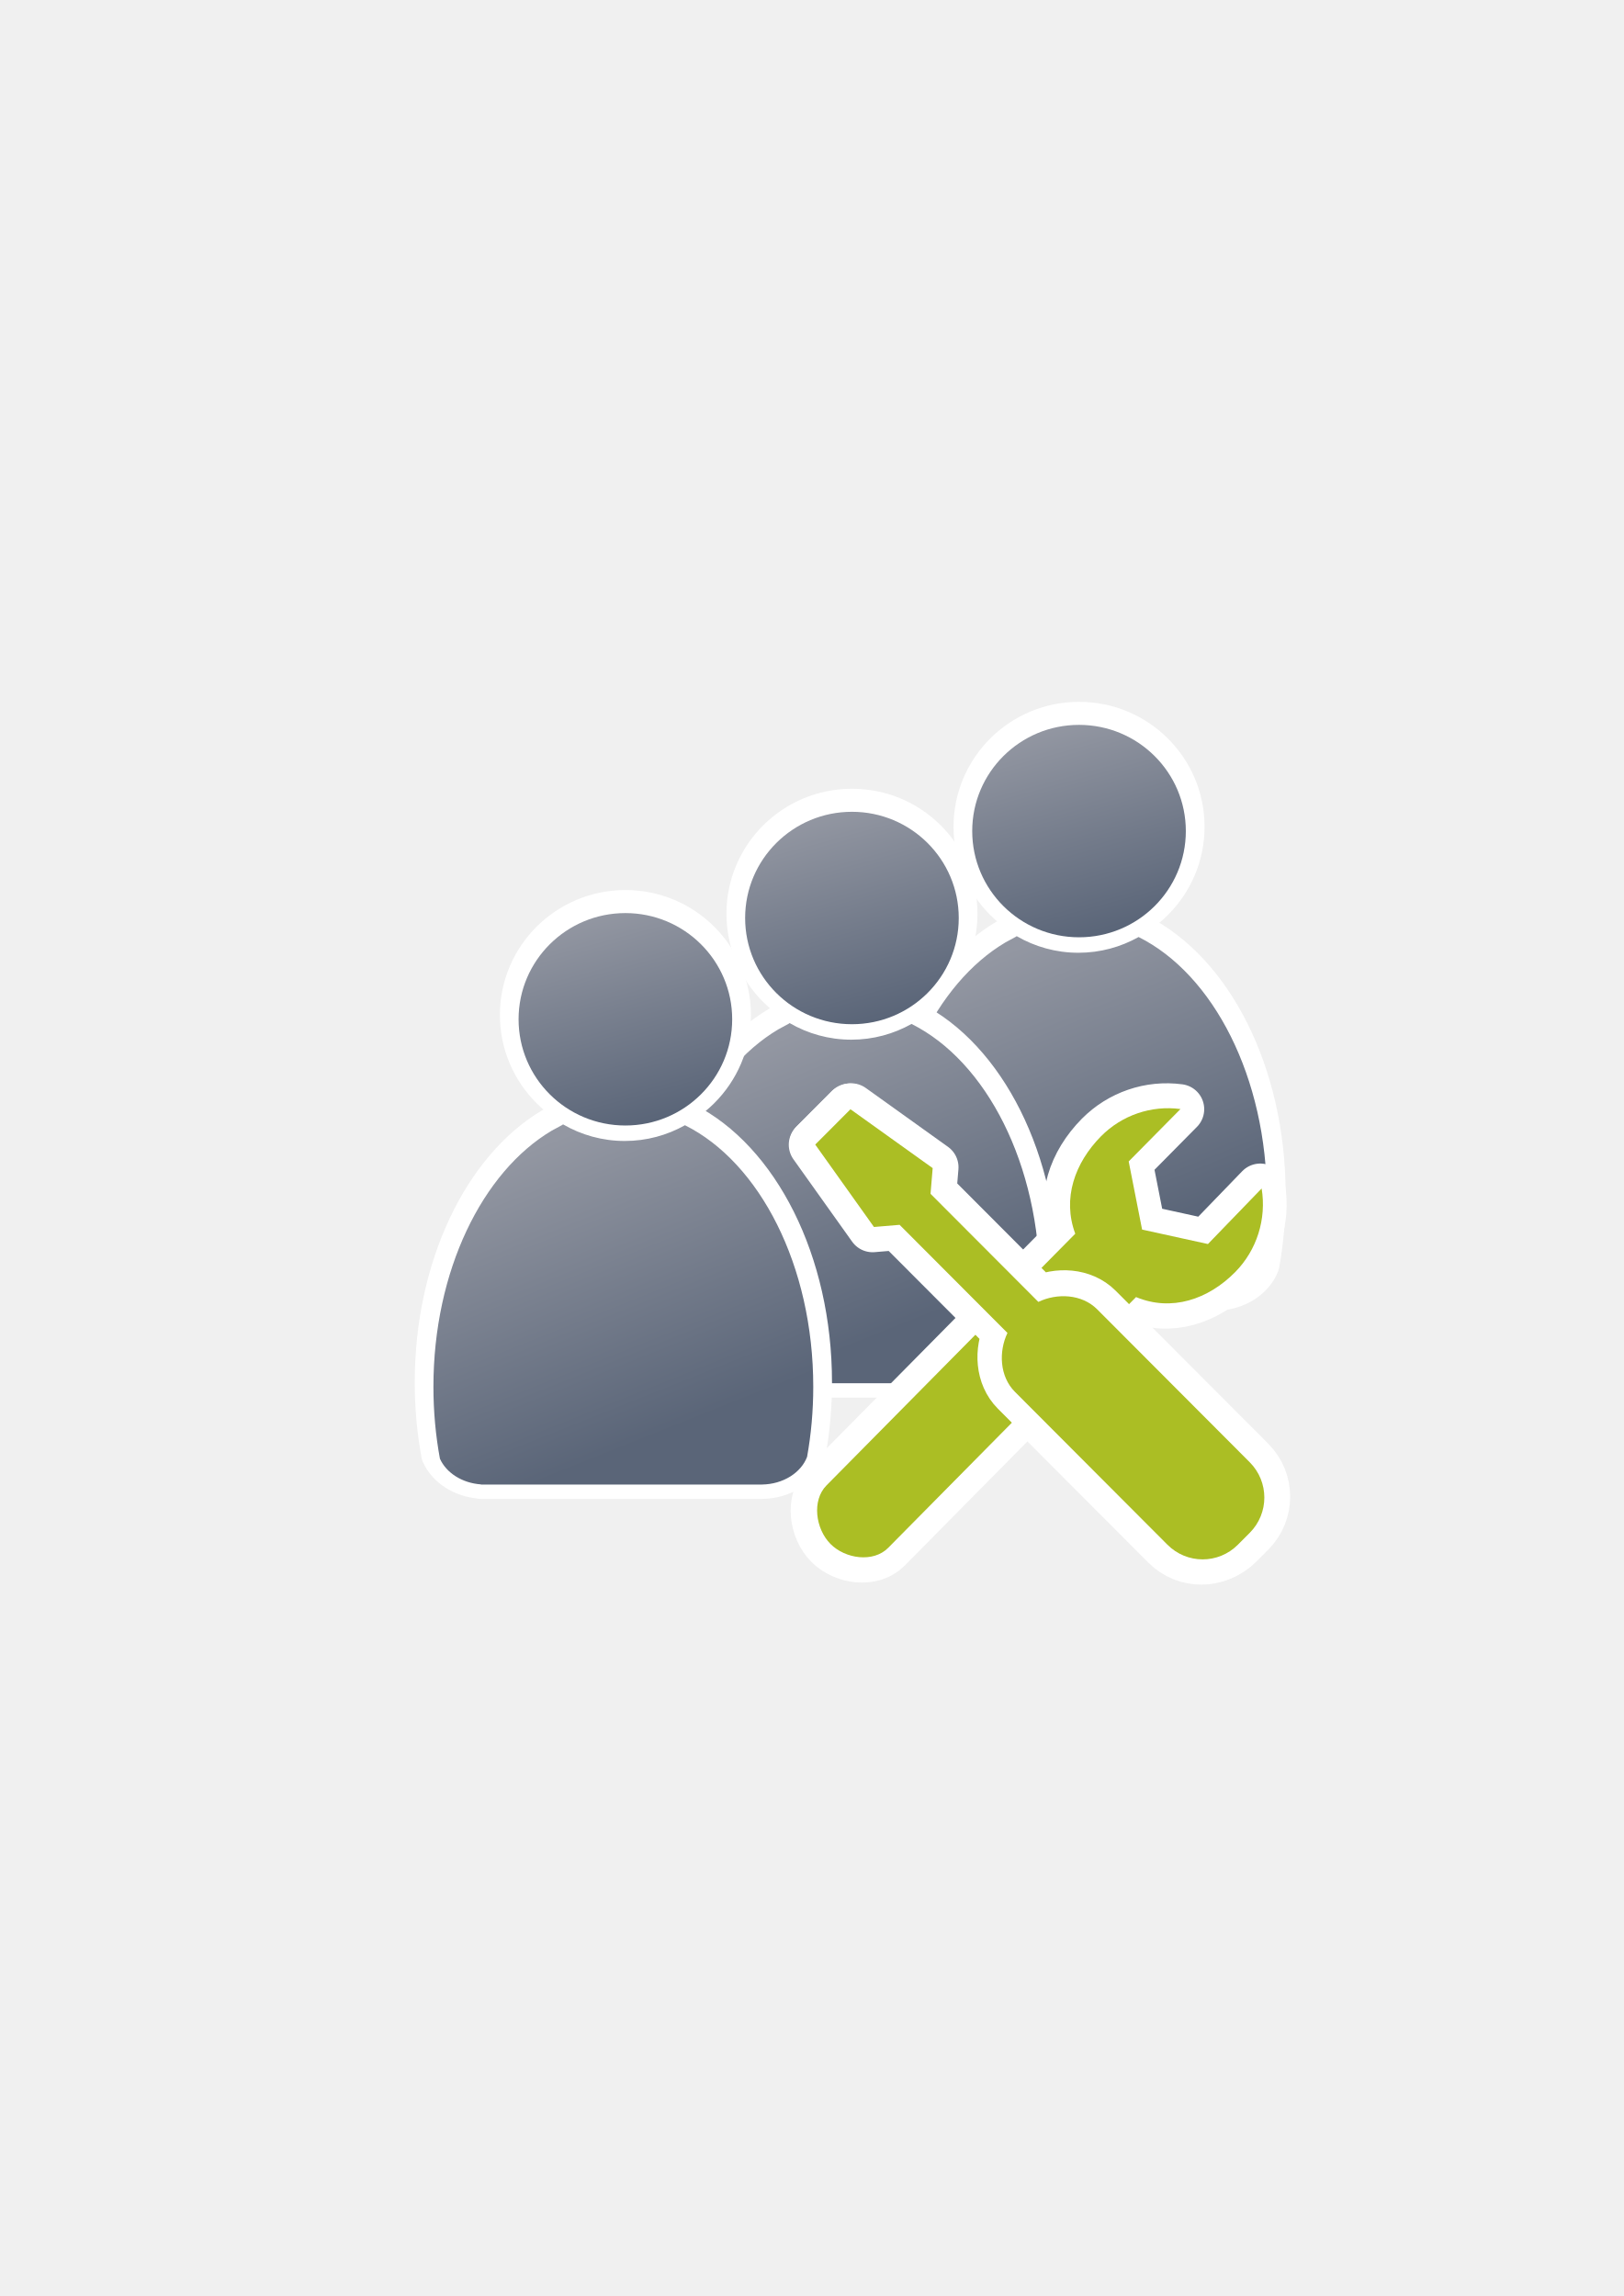
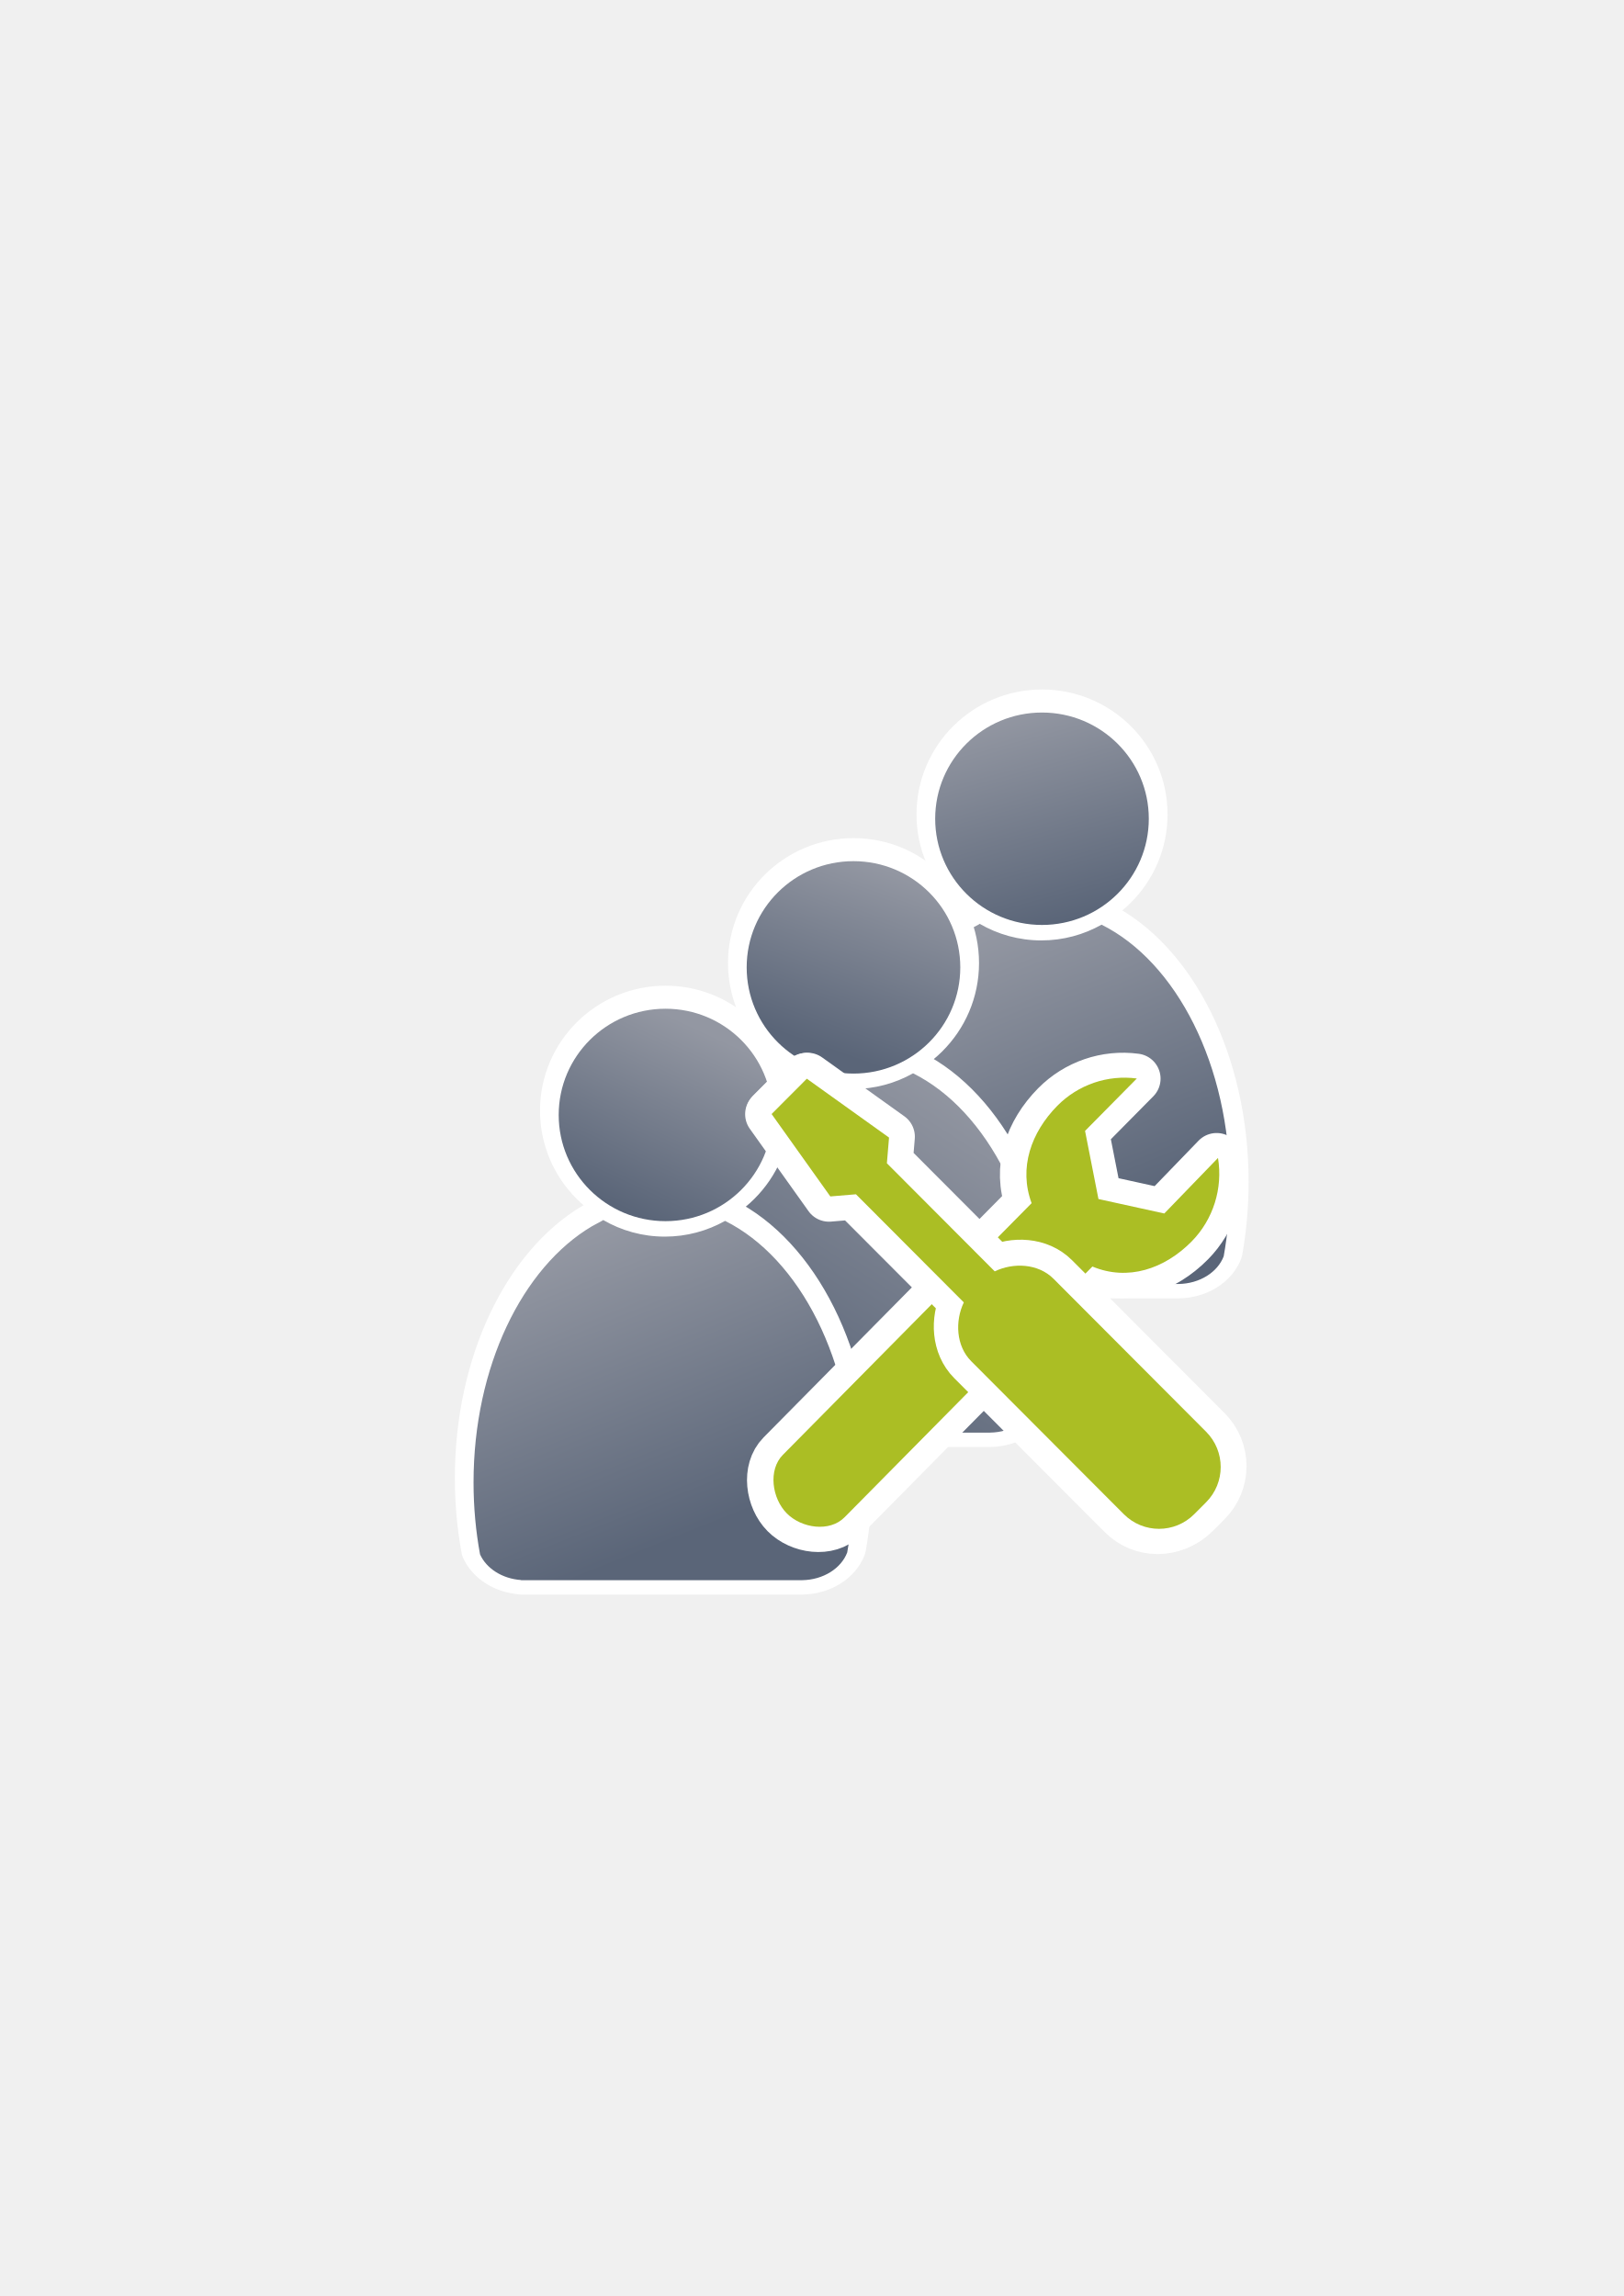
<svg xmlns="http://www.w3.org/2000/svg" xmlns:xlink="http://www.w3.org/1999/xlink" width="210mm" height="297mm" viewBox="0 0 744.094 1052.362" id="svg2" version="1.1">
  <defs id="defs4">
    <linearGradient id="linearGradient4254">
      <stop style="stop-color:#9397a2;stop-opacity:1" offset="0" id="stop4256" />
      <stop style="stop-color:#5a6578;stop-opacity:1" offset="1" id="stop4258" />
    </linearGradient>
    <linearGradient id="linearGradient2224">
      <stop id="stop2226" offset="0" style="stop-color:#7c7c7c;stop-opacity:1;" />
      <stop id="stop2228" offset="1" style="stop-color:#b8b8b8;stop-opacity:1;" />
    </linearGradient>
    <linearGradient id="linearGradient15218">
      <stop id="stop15220" offset="0" style="stop-color:#eeeeef;stop-opacity:1;" />
      <stop id="stop2736" offset="0.599" style="stop-color:#d3d7cf;stop-opacity:1;" />
      <stop id="stop2738" offset="0.828" style="stop-color:#ffffff;stop-opacity:1;" />
      <stop id="stop15222" offset="1" style="stop-color:#d3d7cf;stop-opacity:1;" />
    </linearGradient>
    <pattern y="0" x="0" height="6" width="6" patternUnits="userSpaceOnUse" id="EMFhbasepattern" />
    <pattern y="0" x="0" height="6" width="6" patternUnits="userSpaceOnUse" id="EMFhbasepattern-5" />
-     <linearGradient xlink:href="#linearGradient4254" id="linearGradient4260" x1="380.01" y1="330.406" x2="414.616" y2="457.181" gradientUnits="userSpaceOnUse" gradientTransform="translate(0.3700576,-0.3946611)" />
-     <linearGradient xlink:href="#linearGradient4254" id="linearGradient4268" x1="358.431" y1="465.731" x2="429.966" y2="644.629" gradientUnits="userSpaceOnUse" />
    <linearGradient xlink:href="#linearGradient4254" id="linearGradient4252" x1="380.01" y1="330.406" x2="414.616" y2="457.181" gradientUnits="userSpaceOnUse" gradientTransform="translate(0.3700576,-0.3946611)" />
    <linearGradient xlink:href="#linearGradient4254" id="linearGradient4275" x1="380.01" y1="330.406" x2="414.616" y2="457.181" gradientUnits="userSpaceOnUse" gradientTransform="translate(0.3700576,-0.3946611)" />
-     <linearGradient xlink:href="#linearGradient4254" id="linearGradient4268-0" x1="358.431" y1="465.731" x2="429.966" y2="644.629" gradientUnits="userSpaceOnUse" />
    <linearGradient xlink:href="#linearGradient4254" id="linearGradient4320" x1="380.01" y1="330.406" x2="414.616" y2="457.181" gradientUnits="userSpaceOnUse" gradientTransform="translate(0.3700576,-0.3946611)" />
-     <linearGradient xlink:href="#linearGradient4254" id="linearGradient4325" gradientUnits="userSpaceOnUse" gradientTransform="translate(0.3700576,-0.3946611)" x1="380.01" y1="330.406" x2="414.616" y2="457.181" />
-     <linearGradient xlink:href="#linearGradient4254" id="linearGradient4268-0-4" x1="358.431" y1="465.731" x2="429.966" y2="644.629" gradientUnits="userSpaceOnUse" />
    <linearGradient xlink:href="#linearGradient4254" id="linearGradient4442" gradientUnits="userSpaceOnUse" gradientTransform="translate(0.3700576,-0.3946611)" x1="380.01" y1="330.406" x2="414.616" y2="457.181" />
-     <linearGradient xlink:href="#linearGradient4254" id="linearGradient4268-3" x1="358.431" y1="465.731" x2="429.966" y2="644.629" gradientUnits="userSpaceOnUse" />
    <linearGradient xlink:href="#linearGradient4254" id="linearGradient4445" x1="380.01" y1="330.406" x2="414.616" y2="457.181" gradientUnits="userSpaceOnUse" gradientTransform="translate(0.3700576,-0.3946611)" />
-     <linearGradient xlink:href="#linearGradient4254" id="linearGradient4454" gradientUnits="userSpaceOnUse" gradientTransform="translate(0.3700576,-0.3946611)" x1="380.01" y1="330.406" x2="414.616" y2="457.181" />
-     <linearGradient xlink:href="#linearGradient4254" id="linearGradient4456" gradientUnits="userSpaceOnUse" gradientTransform="translate(0.3700576,-0.3946611)" x1="380.01" y1="330.406" x2="414.616" y2="457.181" />
-     <linearGradient xlink:href="#linearGradient4254" id="linearGradient4268-0-4-7" x1="358.431" y1="465.731" x2="429.966" y2="644.629" gradientUnits="userSpaceOnUse" />
    <linearGradient xlink:href="#linearGradient4254" id="linearGradient4526" gradientUnits="userSpaceOnUse" gradientTransform="translate(0.3700576,-0.3946611)" x1="380.01" y1="330.406" x2="414.616" y2="457.181" />
-     <linearGradient xlink:href="#linearGradient4254" id="linearGradient4268-3-0" x1="358.431" y1="465.731" x2="429.966" y2="644.629" gradientUnits="userSpaceOnUse" />
    <linearGradient xlink:href="#linearGradient4254" id="linearGradient4529" gradientUnits="userSpaceOnUse" gradientTransform="translate(0.3700576,-0.3946611)" x1="380.01" y1="330.406" x2="414.616" y2="457.181" />
-     <linearGradient xlink:href="#linearGradient4254" id="linearGradient4538" gradientUnits="userSpaceOnUse" gradientTransform="translate(0.3700576,-0.3946611)" x1="380.01" y1="330.406" x2="414.616" y2="457.181" />
-     <linearGradient xlink:href="#linearGradient4254" id="linearGradient4540" gradientUnits="userSpaceOnUse" gradientTransform="translate(0.3700576,-0.3946611)" x1="380.01" y1="330.406" x2="414.616" y2="457.181" />
    <pattern y="0" x="0" height="6" width="6" patternUnits="userSpaceOnUse" id="EMFhbasepattern-3" />
+     <linearGradient xlink:href="#linearGradient4254" id="linearGradient4343" gradientUnits="userSpaceOnUse" x1="358.431" y1="465.731" x2="429.966" y2="644.629" />
+     <linearGradient xlink:href="#linearGradient4254" id="linearGradient4345" gradientUnits="userSpaceOnUse" gradientTransform="translate(0.3700576,-0.3946611)" x1="380.01" y1="330.406" x2="414.616" y2="457.181" />
+     <linearGradient xlink:href="#linearGradient4254" id="linearGradient4347" gradientUnits="userSpaceOnUse" x1="358.431" y1="465.731" x2="429.966" y2="644.629" />
+     <linearGradient xlink:href="#linearGradient4254" id="linearGradient4349" gradientUnits="userSpaceOnUse" gradientTransform="translate(0.3700576,-0.3946611)" x1="380.01" y1="330.406" x2="414.616" y2="457.181" />
+     <linearGradient id="linearGradient4369">
+       <stop style="stop-color:#abbe24;stop-opacity:1;" offset="0" id="stop4371" />
+       <stop style="stop-color:#c1d53a;stop-opacity:1" offset="1" id="stop4373" />
+     </linearGradient>
+     <linearGradient xlink:href="#linearGradient4254" id="linearGradient4355" gradientUnits="userSpaceOnUse" x1="358.431" y1="465.731" x2="429.966" y2="644.629" />
+     <linearGradient xlink:href="#linearGradient4254" id="linearGradient4357" gradientUnits="userSpaceOnUse" gradientTransform="translate(0.3700576,-0.3946611)" x1="380.01" y1="330.406" x2="414.616" y2="457.181" />
+     <linearGradient xlink:href="#linearGradient4254" id="linearGradient4359" gradientUnits="userSpaceOnUse" x1="358.431" y1="465.731" x2="429.966" y2="644.629" />
+     <linearGradient gradientUnits="userSpaceOnUse" y2="331.44" x2="457.389" y1="331.44" x1="326.449" gradientTransform="scale(1.002708,0.9972991)" id="linearGradient4260-2">
+       <stop style="stop-color:#9397a2;stop-opacity:1" offset="0" id="stop4262" />
+       <stop style="stop-color:#5a6578;stop-opacity:1" offset="1" id="stop4337" />
+     </linearGradient>
+     <linearGradient xlink:href="#linearGradient4369" id="linearGradient4326" gradientUnits="userSpaceOnUse" x1="354.714" y1="637.659" x2="490.466" y2="404.285" gradientTransform="matrix(0.7455828,0,0,0.7455828,98.13921,146.2769)" />
+     <linearGradient xlink:href="#linearGradient4369" id="linearGradient4328" gradientUnits="userSpaceOnUse" x1="354.714" y1="637.659" x2="490.466" y2="404.285" gradientTransform="matrix(0.7455828,0,0,0.7455828,98.13921,146.2769)" />
+     <linearGradient xlink:href="#linearGradient4260-2" id="linearGradient4330" gradientUnits="userSpaceOnUse" x1="459.038" y1="466.948" x2="334.929" y2="660.351" gradientTransform="matrix(0.7455828,0,0,0.7455828,98.12569,148.2611)" />
+     <linearGradient xlink:href="#linearGradient4260-2" id="linearGradient4332" gradientUnits="userSpaceOnUse" x1="441.966" y1="345.554" x2="403.214" y2="455.498" gradientTransform="matrix(0.7455828,0,0,0.7455828,98.12569,148.2611)" />
+     <linearGradient xlink:href="#linearGradient4260-2" id="linearGradient4361" gradientUnits="userSpaceOnUse" gradientTransform="scale(1.002708,0.9972991)" x1="426.707" y1="350.459" x2="376.047" y2="458.869" />
  </defs>
  <g id="layer1">
-     <g transform="translate(207.8894,-86.26703)" id="g4366-5">
-       <g style="stroke:#ffffff;stroke-width:23;stroke-miterlimit:4;stroke-dasharray:none" transform="matrix(0.7455828,0,0,0.7455828,-6.391272,170.0759)" id="g4289-6-1">
-         <path style="fill:url(#linearGradient4268-0-4);fill-opacity:1;stroke:#ffffff;stroke-width:23;stroke-linecap:round;stroke-linejoin:round;stroke-miterlimit:4;stroke-dasharray:none;stroke-opacity:1" d="m 354.643,460.416 c -0.117,0.104 -0.224,0.216 -0.346,0.316 l -6.543,3.545 c -42.676,25.281 -72.762,86.259 -72.762,157.469 0,15.295 1.395,30.114 3.998,44.213 3.861,8.637 13.562,14.968 25.186,15.795 l 0,0.096 172.762,0 0,-0.008 c 13.046,-0.184 24.035,-7.283 27.727,-17.016 2.47,-13.759 3.791,-28.194 3.791,-43.08 0,-74.549 -32.977,-137.884 -78.852,-160.785 -10.953,6.149 -23.578,9.678 -37.004,9.678 -13.817,10e-6 -26.787,-3.737 -37.957,-10.223 z" id="path2176-8-9" />
-         <ellipse style="fill:url(#linearGradient4454);fill-opacity:1;stroke:#ffffff;stroke-width:23;stroke-miterlimit:4;stroke-dasharray:none;stroke-opacity:1" id="circle2187-6-7-7" cy="395.838" cx="392.98" rx="65.647" ry="65.293" />
+     <g id="g4473">
+       <g id="g4366-5-0" transform="translate(190.9188,-91.92388)">
+         <g id="g4289-6-1-6" transform="matrix(0.7455828,0,0,0.7455828,-6.391272,170.0759)" style="stroke:#ffffff;stroke-width:23;stroke-miterlimit:4;stroke-dasharray:none">
+           <path id="path2176-8-9-8" d="m 354.643,460.416 c -0.117,0.104 -0.224,0.216 -0.346,0.316 l -6.543,3.545 c -42.676,25.281 -72.762,86.259 -72.762,157.469 0,15.295 1.395,30.114 3.998,44.213 3.861,8.637 13.562,14.968 25.186,15.795 l 0,0.096 172.762,0 0,-0.008 c 13.046,-0.184 24.035,-7.283 27.727,-17.016 2.47,-13.759 3.791,-28.194 3.791,-43.08 0,-74.549 -32.977,-137.884 -78.852,-160.785 -10.953,6.149 -23.578,9.678 -37.004,9.678 -13.817,10e-6 -26.787,-3.737 -37.957,-10.223 z" style="fill:url(#linearGradient4343);fill-opacity:1;stroke:#ffffff;stroke-width:23;stroke-linecap:round;stroke-linejoin:round;stroke-miterlimit:4;stroke-dasharray:none;stroke-opacity:1" />
+           <ellipse ry="65.293" rx="65.647" cx="392.98" cy="395.838" id="circle2187-6-7-7-4" style="fill:url(#linearGradient4345);fill-opacity:1;stroke:#ffffff;stroke-width:23;stroke-miterlimit:4;stroke-dasharray:none;stroke-opacity:1" />
+         </g>
+         <g id="g4289-0-7" transform="matrix(0.7455828,0,0,0.7455828,-6.404795,172.06)">
+           <path id="path2176-2-4" d="m 354.643,460.416 c -0.117,0.104 -0.224,0.216 -0.346,0.316 l -6.543,3.545 c -42.676,25.281 -72.762,86.259 -72.762,157.469 0,15.295 1.395,30.114 3.998,44.213 3.861,8.637 13.562,14.968 25.186,15.795 l 0,0.096 172.762,0 0,-0.008 c 13.046,-0.184 24.035,-7.283 27.727,-17.016 2.47,-13.759 3.791,-28.194 3.791,-43.08 0,-74.549 -32.977,-137.884 -78.852,-160.785 -10.953,6.149 -23.578,9.678 -37.004,9.678 -13.817,10e-6 -26.787,-3.737 -37.957,-10.223 z" style="fill:url(#linearGradient4347);fill-opacity:1;stroke:none;stroke-width:41.152;stroke-linecap:round;stroke-linejoin:round;stroke-opacity:1" />
+           <ellipse ry="65.293" rx="65.647" cx="392.98" cy="395.838" id="circle2187-6-5-7" style="fill:url(#linearGradient4349);fill-opacity:1;stroke:none;stroke-width:14;stroke-miterlimit:4;stroke-dasharray:none;stroke-opacity:1" />
+         </g>
      </g>
-       <g transform="matrix(0.7455828,0,0,0.7455828,-6.404795,172.06)" id="g4289-0">
-         <path style="fill:url(#linearGradient4268-3);fill-opacity:1;stroke:none;stroke-width:41.152;stroke-linecap:round;stroke-linejoin:round;stroke-opacity:1" d="m 354.643,460.416 c -0.117,0.104 -0.224,0.216 -0.346,0.316 l -6.543,3.545 c -42.676,25.281 -72.762,86.259 -72.762,157.469 0,15.295 1.395,30.114 3.998,44.213 3.861,8.637 13.562,14.968 25.186,15.795 l 0,0.096 172.762,0 0,-0.008 c 13.046,-0.184 24.035,-7.283 27.727,-17.016 2.47,-13.759 3.791,-28.194 3.791,-43.08 0,-74.549 -32.977,-137.884 -78.852,-160.785 -10.953,6.149 -23.578,9.678 -37.004,9.678 -13.817,10e-6 -26.787,-3.737 -37.957,-10.223 z" id="path2176-2" />
-         <ellipse style="fill:url(#linearGradient4456);fill-opacity:1;stroke:none;stroke-width:14;stroke-miterlimit:4;stroke-dasharray:none;stroke-opacity:1" id="circle2187-6-5" cy="395.838" cx="392.98" rx="65.647" ry="65.293" />
+       <path id="path2176-8-9-4-4" d="m 362.555,489.555 c -0.088,0.077 -0.167,0.161 -0.258,0.236 l -4.878,2.643 c -31.818,18.849 -54.25,64.313 -54.25,117.406 0,11.404 1.04,22.453 2.981,32.964 2.879,6.44 10.111,11.16 18.778,11.776 l 0,0.071 128.808,0 0,-0.006 c 9.727,-0.137 17.92,-5.43 20.672,-12.687 1.842,-10.259 2.827,-21.021 2.827,-32.12 0,-55.583 -24.587,-102.804 -58.79,-119.879 -8.166,4.585 -17.579,7.216 -27.589,7.216 -10.302,0 -19.972,-2.786 -28.3,-7.622 z" style="fill:url(#linearGradient4326);fill-opacity:1;stroke:#ffffff;stroke-width:17.148;stroke-linecap:round;stroke-linejoin:round;stroke-miterlimit:4;stroke-dasharray:none;stroke-opacity:1" />
+       <ellipse ry="48.681" rx="48.946" cx="391.139" cy="441.407" id="circle2187-6-7-7-8-3" style="fill:url(#linearGradient4328);fill-opacity:1;stroke:#ffffff;stroke-width:17.148;stroke-miterlimit:4;stroke-dasharray:none;stroke-opacity:1" />
+       <path id="path2176-2-8-1" d="m 362.541,491.539 c -0.088,0.077 -0.167,0.161 -0.258,0.236 l -4.878,2.643 c -31.818,18.849 -54.25,64.313 -54.25,117.406 0,11.404 1.04,22.453 2.981,32.964 2.879,6.44 10.111,11.16 18.778,11.776 l 0,0.071 128.808,0 0,-0.006 c 9.727,-0.137 17.92,-5.43 20.672,-12.687 1.842,-10.259 2.827,-21.021 2.827,-32.12 0,-55.583 -24.587,-102.804 -58.79,-119.879 -8.166,4.585 -17.579,7.216 -27.589,7.216 -10.302,0 -19.972,-2.786 -28.3,-7.622 z" style="fill:url(#linearGradient4330);fill-opacity:1;stroke:none;stroke-width:41.152;stroke-linecap:round;stroke-linejoin:round;stroke-opacity:1" />
+       <ellipse ry="48.681" rx="48.946" cx="391.125" cy="443.391" id="circle2187-6-5-5-5" style="fill:url(#linearGradient4332);fill-opacity:1;stroke:none;stroke-width:14;stroke-miterlimit:4;stroke-dasharray:none;stroke-opacity:1" />
+       <g style="stroke:#ffffff;stroke-width:23;stroke-miterlimit:4;stroke-dasharray:none" transform="matrix(0.7455828,0,0,0.7455828,11.99351,213.9165)" id="g4289-6-9">
+         <path style="fill:url(#linearGradient4355);fill-opacity:1;stroke:#ffffff;stroke-width:23;stroke-linecap:round;stroke-linejoin:round;stroke-miterlimit:4;stroke-dasharray:none;stroke-opacity:1" d="m 354.643,460.416 c -0.117,0.104 -0.224,0.216 -0.346,0.316 l -6.543,3.545 c -42.676,25.281 -72.762,86.259 -72.762,157.469 0,15.295 1.395,30.114 3.998,44.213 3.861,8.637 13.562,14.968 25.186,15.795 l 0,0.096 172.762,0 0,-0.008 c 13.046,-0.184 24.035,-7.283 27.727,-17.016 2.47,-13.759 3.791,-28.194 3.791,-43.08 0,-74.549 -32.977,-137.884 -78.852,-160.785 -10.953,6.149 -23.578,9.678 -37.004,9.678 -13.817,10e-6 -26.787,-3.737 -37.957,-10.223 z" id="path2176-8-1" />
+         <ellipse style="fill:url(#linearGradient4357);fill-opacity:1;stroke:#ffffff;stroke-width:23;stroke-miterlimit:4;stroke-dasharray:none;stroke-opacity:1" id="circle2187-6-7-2" cy="395.838" cx="392.98" rx="65.647" ry="65.293" />
      </g>
-     </g>
-     <g id="g4289-6-1-9" transform="matrix(0.7455828,0,0,0.7455828,97.4321,123.6495)" style="stroke:#ffffff;stroke-width:23;stroke-miterlimit:4;stroke-dasharray:none">
-       <path id="path2176-8-9-4" d="m 354.643,460.416 c -0.117,0.104 -0.224,0.216 -0.346,0.316 l -6.543,3.545 c -42.676,25.281 -72.762,86.259 -72.762,157.469 0,15.295 1.395,30.114 3.998,44.213 3.861,8.637 13.562,14.968 25.186,15.795 l 0,0.096 172.762,0 0,-0.008 c 13.046,-0.184 24.035,-7.283 27.727,-17.016 2.47,-13.759 3.791,-28.194 3.791,-43.08 0,-74.549 -32.977,-137.884 -78.852,-160.785 -10.953,6.149 -23.578,9.678 -37.004,9.678 -13.817,10e-6 -26.787,-3.737 -37.957,-10.223 z" style="fill:url(#linearGradient4268-0-4-7);fill-opacity:1;stroke:#ffffff;stroke-width:23;stroke-linecap:round;stroke-linejoin:round;stroke-miterlimit:4;stroke-dasharray:none;stroke-opacity:1" />
-       <ellipse ry="65.293" rx="65.647" cx="392.98" cy="395.838" id="circle2187-6-7-7-8" style="fill:url(#linearGradient4538);fill-opacity:1;stroke:#ffffff;stroke-width:23;stroke-miterlimit:4;stroke-dasharray:none;stroke-opacity:1" />
-     </g>
-     <g id="g4289-0-2" transform="matrix(0.7455828,0,0,0.7455828,97.41858,125.6336)">
-       <path id="path2176-2-8" d="m 354.643,460.416 c -0.117,0.104 -0.224,0.216 -0.346,0.316 l -6.543,3.545 c -42.676,25.281 -72.762,86.259 -72.762,157.469 0,15.295 1.395,30.114 3.998,44.213 3.861,8.637 13.562,14.968 25.186,15.795 l 0,0.096 172.762,0 0,-0.008 c 13.046,-0.184 24.035,-7.283 27.727,-17.016 2.47,-13.759 3.791,-28.194 3.791,-43.08 0,-74.549 -32.977,-137.884 -78.852,-160.785 -10.953,6.149 -23.578,9.678 -37.004,9.678 -13.817,10e-6 -26.787,-3.737 -37.957,-10.223 z" style="fill:url(#linearGradient4268-3-0);fill-opacity:1;stroke:none;stroke-width:41.152;stroke-linecap:round;stroke-linejoin:round;stroke-opacity:1" />
-       <ellipse ry="65.293" rx="65.647" cx="392.98" cy="395.838" id="circle2187-6-5-5" style="fill:url(#linearGradient4540);fill-opacity:1;stroke:none;stroke-width:14;stroke-miterlimit:4;stroke-dasharray:none;stroke-opacity:1" />
+       <g transform="matrix(0.7455828,0,0,0.7455828,11.97998,215.9007)" id="g4289-2">
+         <path style="fill:url(#linearGradient4359);fill-opacity:1;stroke:none;stroke-width:41.152;stroke-linecap:round;stroke-linejoin:round;stroke-opacity:1" d="m 354.643,460.416 c -0.117,0.104 -0.224,0.216 -0.346,0.316 l -6.543,3.545 c -42.676,25.281 -72.762,86.259 -72.762,157.469 0,15.295 1.395,30.114 3.998,44.213 3.861,8.637 13.562,14.968 25.186,15.795 l 0,0.096 172.762,0 0,-0.008 c 13.046,-0.184 24.035,-7.283 27.727,-17.016 2.47,-13.759 3.791,-28.194 3.791,-43.08 0,-74.549 -32.977,-137.884 -78.852,-160.785 -10.953,6.149 -23.578,9.678 -37.004,9.678 -13.817,10e-6 -26.787,-3.737 -37.957,-10.223 z" id="path2176-1" />
+         <ellipse style="fill:url(#linearGradient4361);fill-opacity:1;stroke:none;stroke-width:14;stroke-miterlimit:4;stroke-dasharray:none;stroke-opacity:1" id="circle2187-6-2" cy="395.838" cx="392.98" rx="65.647" ry="65.293" />
+       </g>
    </g>
    <flowRoot xml:space="preserve" id="flowRoot4169" style="font-style:normal;font-weight:normal;font-size:40px;line-height:125%;font-family:sans-serif;letter-spacing:0px;word-spacing:0px;fill:#000000;fill-opacity:1;stroke:none;stroke-width:1px;stroke-linecap:butt;stroke-linejoin:miter;stroke-opacity:1">
      <flowRegion id="flowRegion4171">
        <rect id="rect4173" width="56.433" height="88.789" x="89.541" y="427.08" />
      </flowRegion>
      <flowPara id="flowPara4175" />
    </flowRoot>
    <rect style="fill:none;fill-rule:evenodd;stroke:none;stroke-width:1px;stroke-linecap:butt;stroke-linejoin:miter;stroke-opacity:1" id="rect3336" width="400" height="400" x="189.145" y="322.27" />
-     <g id="g4366">
-       <g style="stroke:#ffffff;stroke-width:23;stroke-miterlimit:4;stroke-dasharray:none" transform="matrix(0.7455828,0,0,0.7455828,-6.391272,170.0759)" id="g4289-6">
-         <path style="fill:url(#linearGradient4268-0);fill-opacity:1;stroke:#ffffff;stroke-width:23;stroke-linecap:round;stroke-linejoin:round;stroke-opacity:1;stroke-miterlimit:4;stroke-dasharray:none" d="m 354.643,460.416 c -0.117,0.104 -0.224,0.216 -0.346,0.316 l -6.543,3.545 c -42.676,25.281 -72.762,86.259 -72.762,157.469 0,15.295 1.395,30.114 3.998,44.213 3.861,8.637 13.562,14.968 25.186,15.795 l 0,0.096 172.762,0 0,-0.008 c 13.046,-0.184 24.035,-7.283 27.727,-17.016 2.47,-13.759 3.791,-28.194 3.791,-43.08 0,-74.549 -32.977,-137.884 -78.852,-160.785 -10.953,6.149 -23.578,9.678 -37.004,9.678 -13.817,10e-6 -26.787,-3.737 -37.957,-10.223 z" id="path2176-8" />
-         <ellipse style="fill:url(#linearGradient4325);fill-opacity:1;stroke:#ffffff;stroke-width:23;stroke-miterlimit:4;stroke-dasharray:none;stroke-opacity:1" id="circle2187-6-7" cy="395.838" cx="392.98" rx="65.647" ry="65.293" />
-       </g>
-       <g transform="matrix(0.7455828,0,0,0.7455828,-6.404795,172.06)" id="g4289">
-         <path style="fill:url(#linearGradient4268);fill-opacity:1;stroke:none;stroke-width:41.152;stroke-linecap:round;stroke-linejoin:round;stroke-opacity:1" d="m 354.643,460.416 c -0.117,0.104 -0.224,0.216 -0.346,0.316 l -6.543,3.545 c -42.676,25.281 -72.762,86.259 -72.762,157.469 0,15.295 1.395,30.114 3.998,44.213 3.861,8.637 13.562,14.968 25.186,15.795 l 0,0.096 172.762,0 0,-0.008 c 13.046,-0.184 24.035,-7.283 27.727,-17.016 2.47,-13.759 3.791,-28.194 3.791,-43.08 0,-74.549 -32.977,-137.884 -78.852,-160.785 -10.953,6.149 -23.578,9.678 -37.004,9.678 -13.817,10e-6 -26.787,-3.737 -37.957,-10.223 z" id="path2176" />
-         <ellipse style="fill:url(#linearGradient4260);fill-opacity:1;stroke:none;stroke-width:14;stroke-miterlimit:4;stroke-dasharray:none;stroke-opacity:1" id="circle2187-6" cy="395.838" cx="392.98" rx="65.647" ry="65.293" />
-       </g>
-     </g>
-     <g transform="translate(-1.109966,-0.606046)" id="g4192">
+     <g transform="translate(-21.10997,-14.60605)" id="g4192">
      <g style="stroke:#ffffff;stroke-width:23;stroke-linejoin:round;stroke-miterlimit:4;stroke-dasharray:none" id="g4275-2" transform="translate(-0.1284175,1.071078)">
        <path style="opacity:1;fill:#abbe24;fill-opacity:1;stroke:#ffffff;stroke-width:23;stroke-linecap:butt;stroke-linejoin:round;stroke-miterlimit:4;stroke-dasharray:none;stroke-opacity:1" d="m 578.78,544.344 -24.604,25.458 -30.179,-6.63 -6.142,-31.222 23.735,-24.018 c -13.396,-1.791 -26.853,2.82 -36.417,12.479 -12.042,12.214 -17.805,28.514 -11.804,44.662 L 379.374,680.424 c -6.845,6.927 -5.001,19.947 1.789,26.816 6.789,6.87 19.644,8.724 26.489,1.798 l 113.572,-114.923 c 16.239,6.78 33.03,1.101 45.453,-11.468 9.901,-10.047 14.407,-24.308 12.103,-38.303 z" id="rect4183-6" />
        <path style="opacity:1;fill:#9397a2;fill-opacity:1;stroke:#ffffff;stroke-width:23;stroke-linecap:butt;stroke-linejoin:round;stroke-miterlimit:4;stroke-dasharray:none;stroke-opacity:1" d="m 374.545,523.822 26.91,37.772 11.747,-0.986 49.425,49.554 c -4.053,8.505 -3.635,19.911 3.411,26.975 l 69.902,70.084 c 8.945,8.968 23.347,8.968 32.291,0 l 5.413,-5.428 c 8.945,-8.968 8.945,-23.408 1e-5,-32.376 l -69.902,-70.084 c -7.058,-7.077 -18.455,-7.49 -26.947,-3.398 l -49.415,-49.544 0.983,-11.778 -37.673,-26.98 z" id="rect4172-1-0" />
        <path style="opacity:1;fill:#abbe24;fill-opacity:1;stroke:#ffffff;stroke-width:23;stroke-linecap:butt;stroke-linejoin:round;stroke-miterlimit:4;stroke-dasharray:none;stroke-opacity:1" d="m 374.212,524.216 26.91,37.772 11.747,-0.986 49.425,49.554 c -4.053,8.505 -3.635,19.911 3.41,26.975 l 69.902,70.084 c 8.945,8.968 23.347,8.968 32.291,0 l 5.413,-5.428 c 8.945,-8.968 8.945,-23.408 0,-32.376 l -69.902,-70.084 c -7.058,-7.077 -18.455,-7.49 -26.947,-3.398 l -49.415,-49.544 0.983,-11.778 -37.673,-26.98 z" id="rect4172-0" />
      </g>
      <g transform="translate(70.5,-303)" id="g4307">
        <path style="opacity:1;fill:#abbe24;fill-opacity:1;stroke:none;stroke-width:2;stroke-linecap:butt;stroke-linejoin:round;stroke-miterlimit:4;stroke-dasharray:none;stroke-opacity:1" d="m 508.78,848.344 -24.604,25.458 -30.179,-6.63 -6.142,-31.222 23.735,-24.018 c -13.396,-1.791 -26.853,2.82 -36.417,12.479 -12.042,12.214 -17.805,28.514 -11.804,44.662 L 309.374,984.424 c -6.845,6.927 -5.001,19.947 1.789,26.816 6.789,6.87 19.644,8.724 26.489,1.798 l 113.572,-114.923 c 16.239,6.78 33.03,1.101 45.453,-11.468 9.901,-10.047 14.407,-24.308 12.103,-38.303 z" id="rect4183" />
        <path style="opacity:1;fill:#9397a2;fill-opacity:1;stroke:#ffffff;stroke-width:23;stroke-linecap:butt;stroke-linejoin:round;stroke-miterlimit:4;stroke-dasharray:none;stroke-opacity:1" d="m 304.545,827.822 26.91,37.772 11.747,-0.986 49.425,49.554 c -4.053,8.505 -3.635,19.911 3.411,26.975 l 69.902,70.084 c 8.945,8.968 23.347,8.968 32.291,0 l 5.413,-5.428 c 8.945,-8.968 8.945,-23.408 10e-6,-32.376 l -69.902,-70.084 c -7.058,-7.077 -18.455,-7.49 -26.947,-3.398 l -49.415,-49.544 0.983,-11.778 -37.673,-26.98 z" id="rect4172-1" />
        <path style="opacity:1;fill:#abbe24;fill-opacity:1;stroke:none;stroke-width:2;stroke-linecap:butt;stroke-linejoin:round;stroke-miterlimit:4;stroke-dasharray:none;stroke-opacity:1" d="m 304.212,828.216 26.91,37.772 11.747,-0.986 49.425,49.554 c -4.053,8.505 -3.635,19.911 3.41,26.975 l 69.902,70.084 c 8.945,8.968 23.347,8.968 32.291,0 l 5.413,-5.428 c 8.945,-8.968 8.945,-23.408 0,-32.376 l -69.902,-70.084 c -7.058,-7.077 -18.455,-7.49 -26.947,-3.398 l -49.415,-49.544 0.983,-11.778 -37.673,-26.98 z" id="rect4172" />
      </g>
    </g>
  </g>
</svg>
